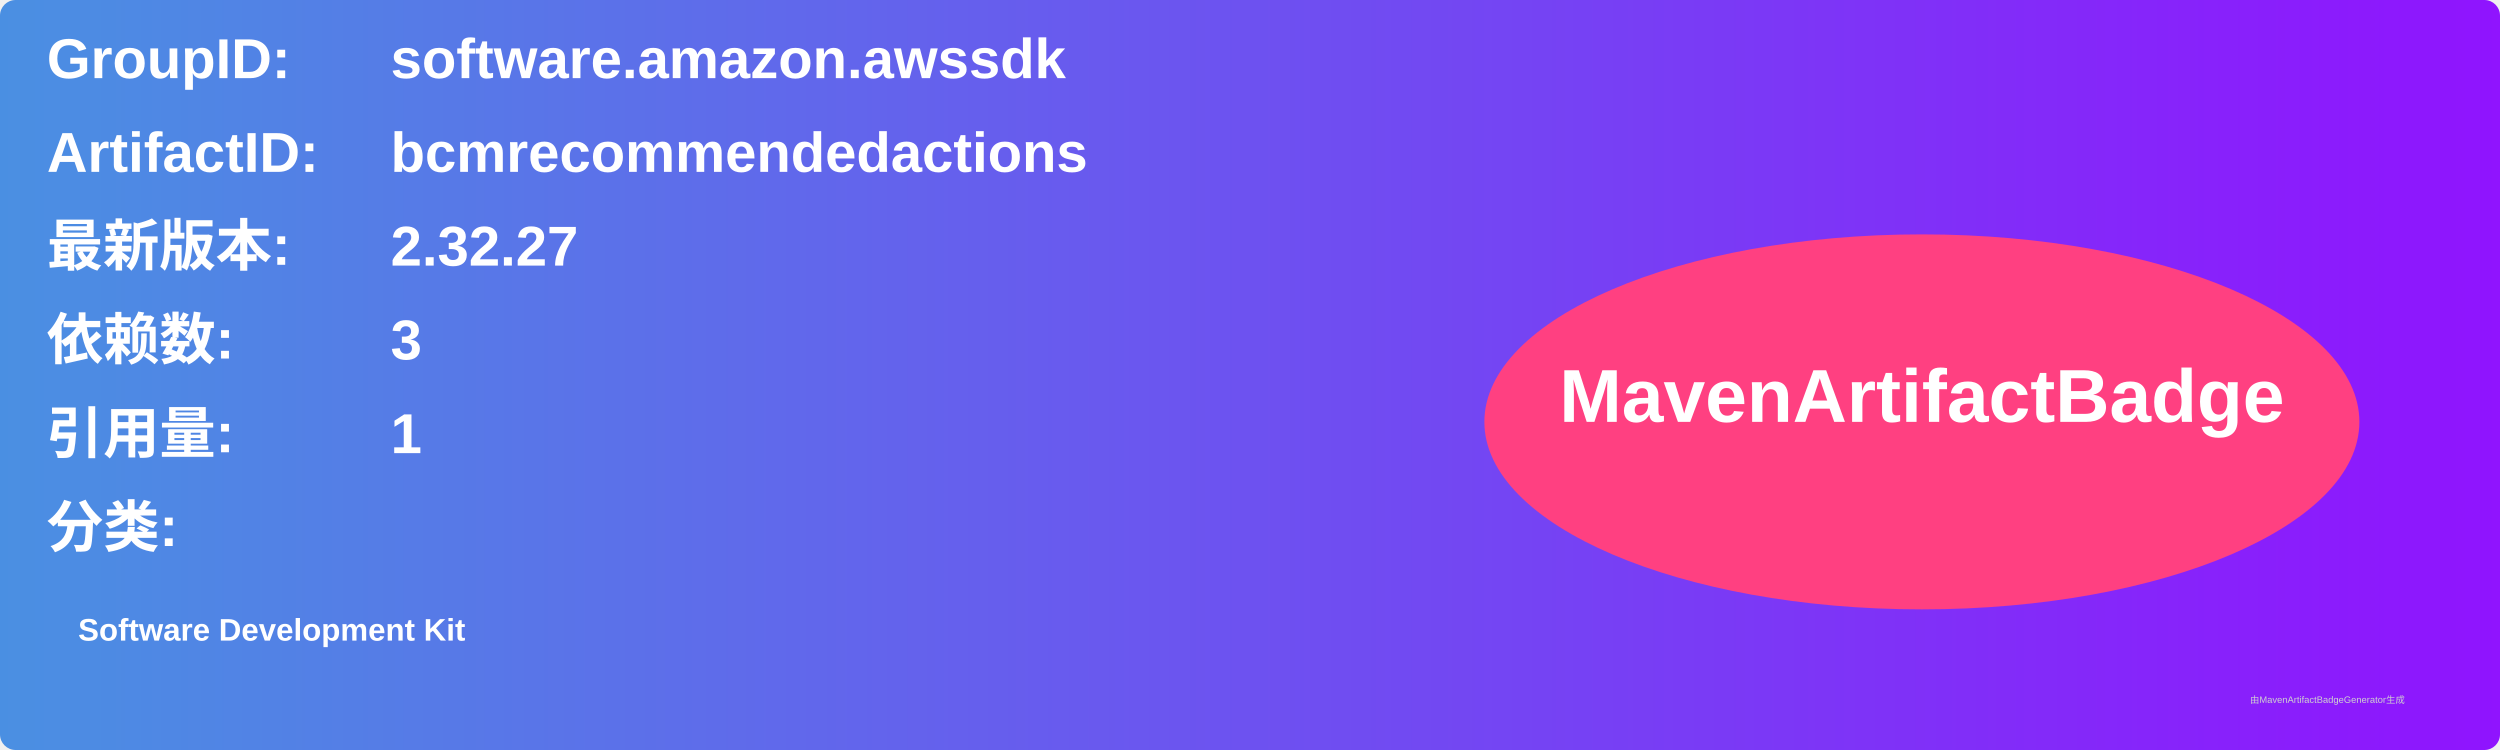
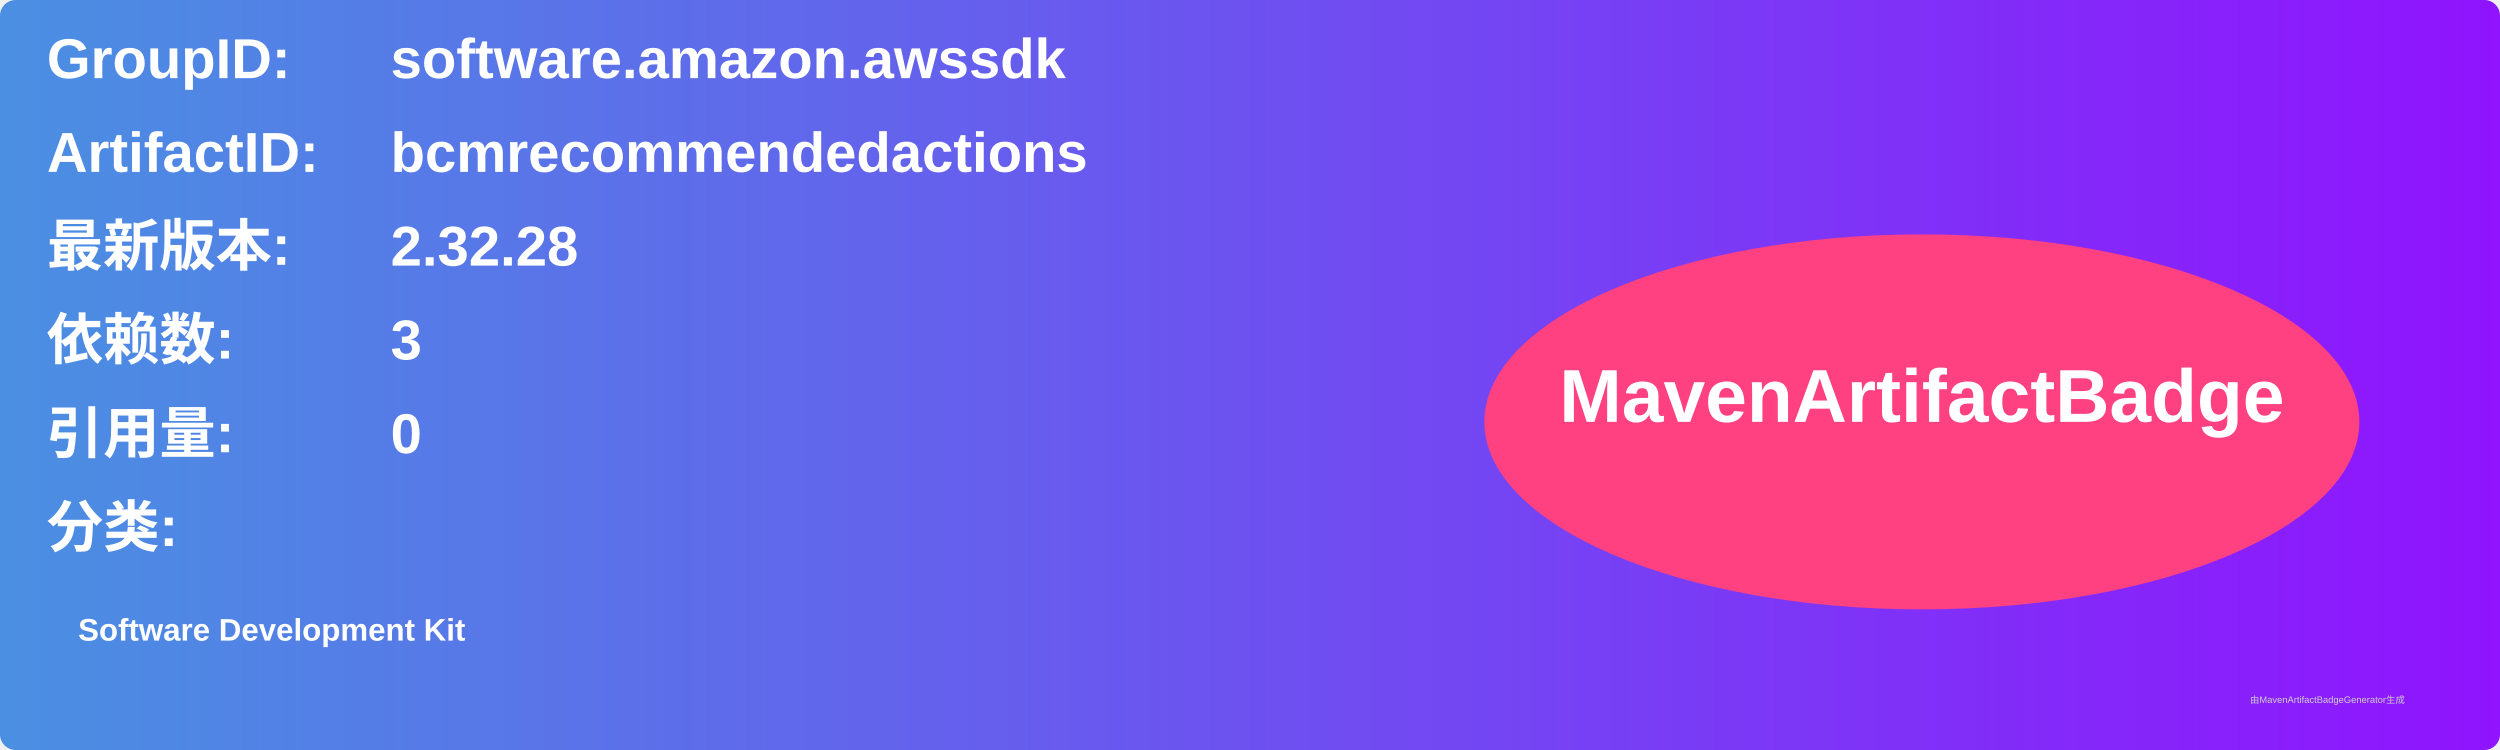
<svg xmlns="http://www.w3.org/2000/svg" width="800" height="240" viewBox="0 0 800 240">
  <linearGradient id="grad" x1="0%" y1="0%" x2="100%" y2="0%">
    <stop offset="0%" stop-color="#4a90e2" />
    <stop offset="100%" stop-color="#9013fe" />
  </linearGradient>
  <rect width="100%" height="100%" rx="5" ry="5" fill="url(#grad)" />
  <g transform="translate(15, 15)">
    <text x="0" y="10" font-family="Arial" font-size="18" fill="white" font-weight="bold" width="260">GroupID:</text>
    <text x="110" y="10" font-family="Arial" font-size="18" fill="white" font-weight="bold" width="460">software.amazon.awssdk</text>
    <text x="0" y="40" font-family="Arial" font-size="18" fill="white" font-weight="bold" width="260">ArtifactID:</text>
    <text x="110" y="40" font-family="Arial" font-size="18" fill="white" font-weight="bold" width="460">bcmrecommendedactions</text>
    <text x="0" y="70" font-family="Arial" font-size="18" fill="white" font-weight="bold">最新版本:</text>
    <text x="110" y="70" font-family="Arial" font-size="18" fill="white" font-weight="bold">
-       <tspan font-weight="bold">2.32.27</tspan>
+       <tspan font-weight="bold">2.32.28</tspan>
    </text>
    <text x="0" y="100" font-family="Arial" font-size="18" fill="white" font-weight="bold">依赖数: </text>
    <text x="110" y="100" font-family="Arial" font-size="18" fill="white">
      <tspan font-weight="bold">3</tspan>
    </text>
    <text x="0" y="130" font-family="Arial" font-size="18" fill="white" font-weight="bold">引用量: </text>
    <text x="110" y="130" font-family="Arial" font-size="18" fill="white">
-       <tspan font-weight="bold">1</tspan>
+       <tspan font-weight="bold">0</tspan>
    </text>
    <text x="0" y="160" font-family="Arial" font-size="18" fill="white" font-weight="bold">分类:</text>
    <text x="10" y="190" font-family="Arial" font-size="10" fill="white">
      <tspan font-weight="bold">Software Development Kit</tspan>
    </text>
    <ellipse cx="600" cy="120" rx="140" ry="60" fill="#ff4081" />
    <text x="600" y="120" text-anchor="middle" font-family="Arial" font-size="24" fill="white" font-weight="bold">MavenArtifactBadge</text>
  </g>
  <text x="720" y="225" font-family="Arial" font-size="3" fill="#d0d0d0">由MavenArtifactBadgeGenerator生成</text>
</svg>
